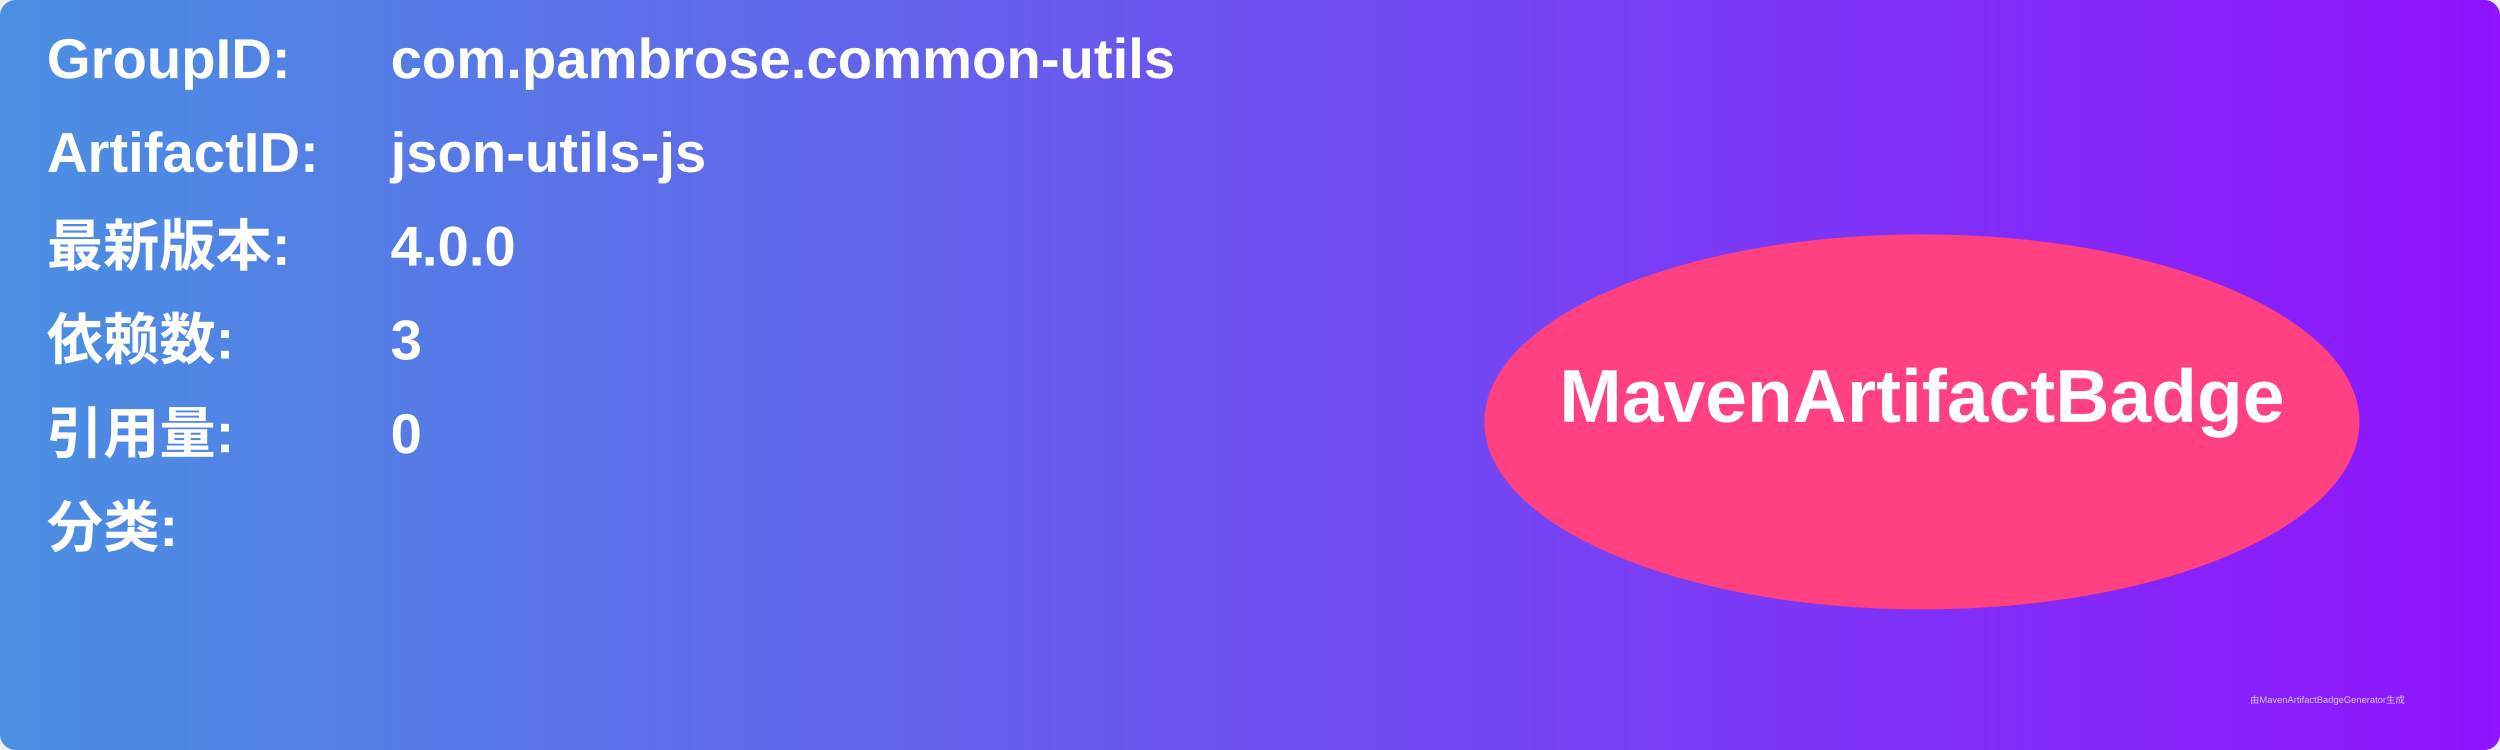
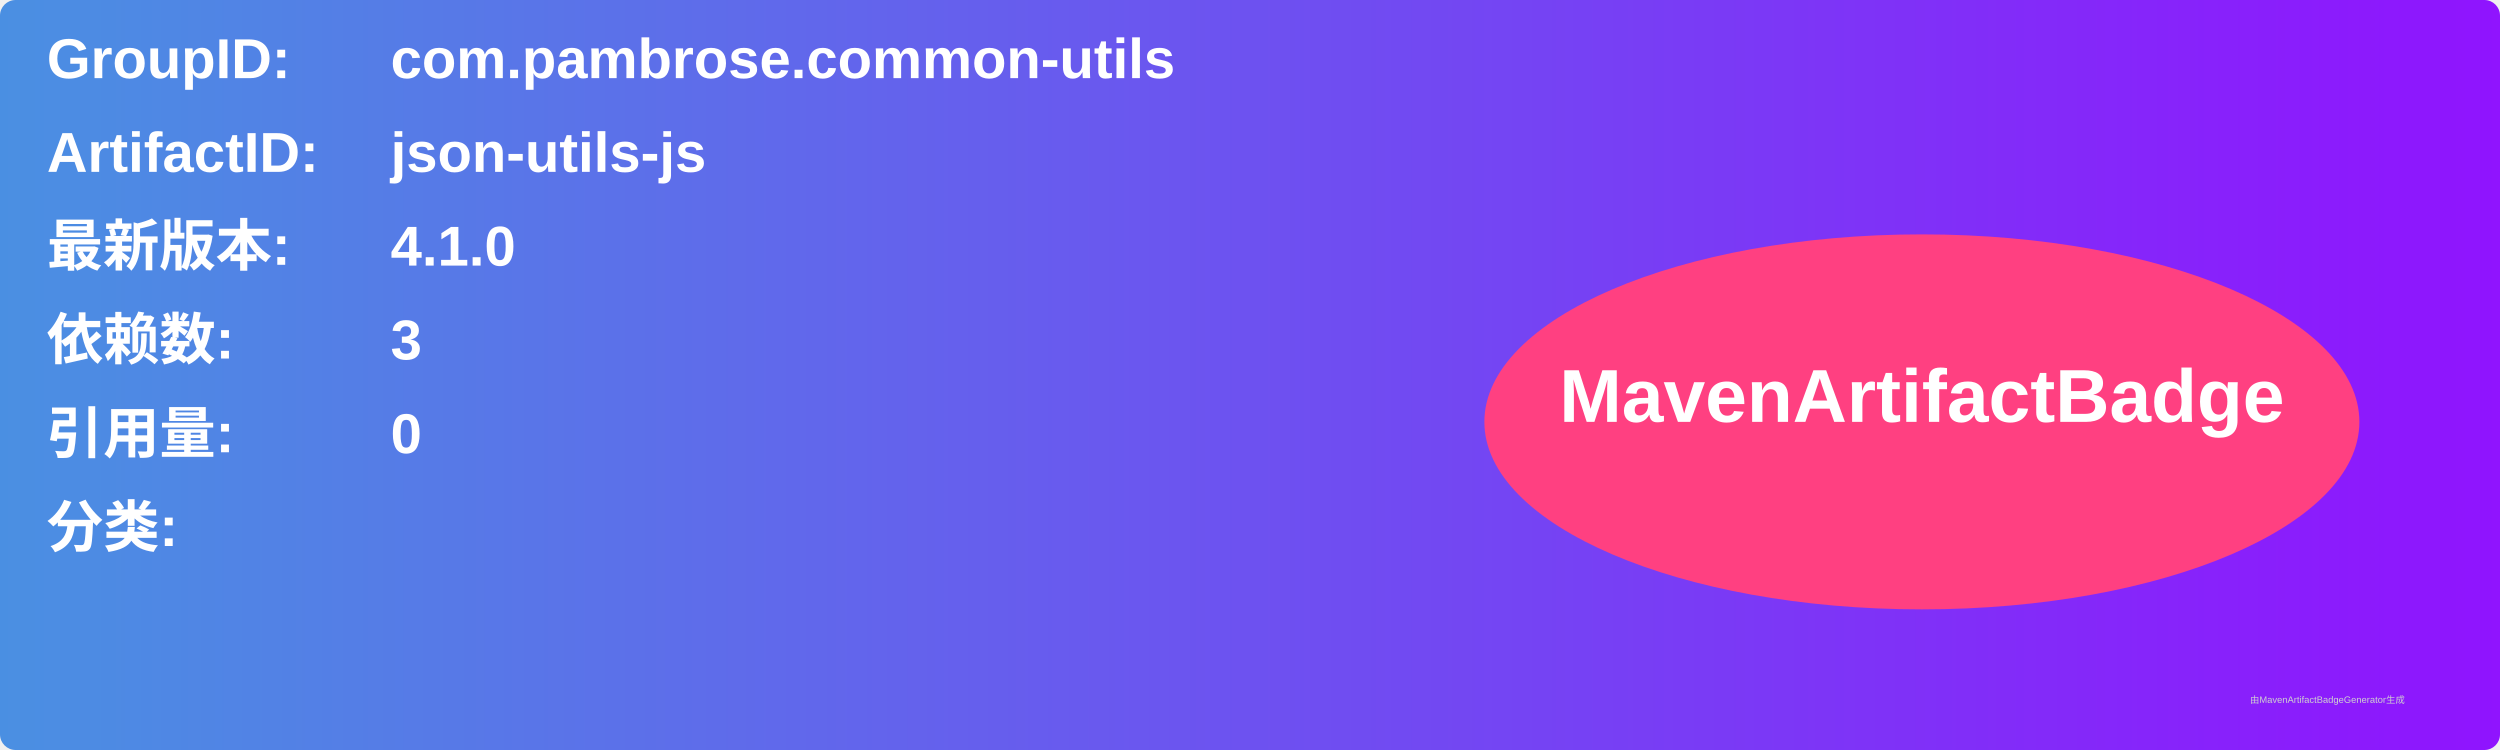
<svg xmlns="http://www.w3.org/2000/svg" width="800" height="240" viewBox="0 0 800 240">
  <linearGradient id="grad" x1="0%" y1="0%" x2="100%" y2="0%">
    <stop offset="0%" stop-color="#4a90e2" />
    <stop offset="100%" stop-color="#9013fe" />
  </linearGradient>
  <rect width="100%" height="100%" rx="5" ry="5" fill="url(#grad)" />
  <g transform="translate(15, 15)">
    <text x="0" y="10" font-family="Arial" font-size="18" fill="white" font-weight="bold" width="260">GroupID:</text>
    <text x="110" y="10" font-family="Arial" font-size="18" fill="white" font-weight="bold" width="460">com.pambrose.common-utils</text>
    <text x="0" y="40" font-family="Arial" font-size="18" fill="white" font-weight="bold" width="260">ArtifactID:</text>
    <text x="110" y="40" font-family="Arial" font-size="18" fill="white" font-weight="bold" width="460">json-utils-js</text>
    <text x="0" y="70" font-family="Arial" font-size="18" fill="white" font-weight="bold">最新版本:</text>
    <text x="110" y="70" font-family="Arial" font-size="18" fill="white" font-weight="bold">
-       <tspan font-weight="bold">4.0.0</tspan>
+       <tspan font-weight="bold">4.1.0</tspan>
    </text>
    <text x="0" y="100" font-family="Arial" font-size="18" fill="white" font-weight="bold">依赖数: </text>
    <text x="110" y="100" font-family="Arial" font-size="18" fill="white">
      <tspan font-weight="bold">3</tspan>
    </text>
    <text x="0" y="130" font-family="Arial" font-size="18" fill="white" font-weight="bold">引用量: </text>
    <text x="110" y="130" font-family="Arial" font-size="18" fill="white">
      <tspan font-weight="bold">0</tspan>
    </text>
    <text x="0" y="160" font-family="Arial" font-size="18" fill="white" font-weight="bold">分类:</text>
    <text x="10" y="190" font-family="Arial" font-size="10" fill="white">
      <tspan font-weight="bold" />
    </text>
    <ellipse cx="600" cy="120" rx="140" ry="60" fill="#ff4081" />
    <text x="600" y="120" text-anchor="middle" font-family="Arial" font-size="24" fill="white" font-weight="bold">MavenArtifactBadge</text>
  </g>
  <text x="720" y="225" font-family="Arial" font-size="3" fill="#d0d0d0">由MavenArtifactBadgeGenerator生成</text>
</svg>
